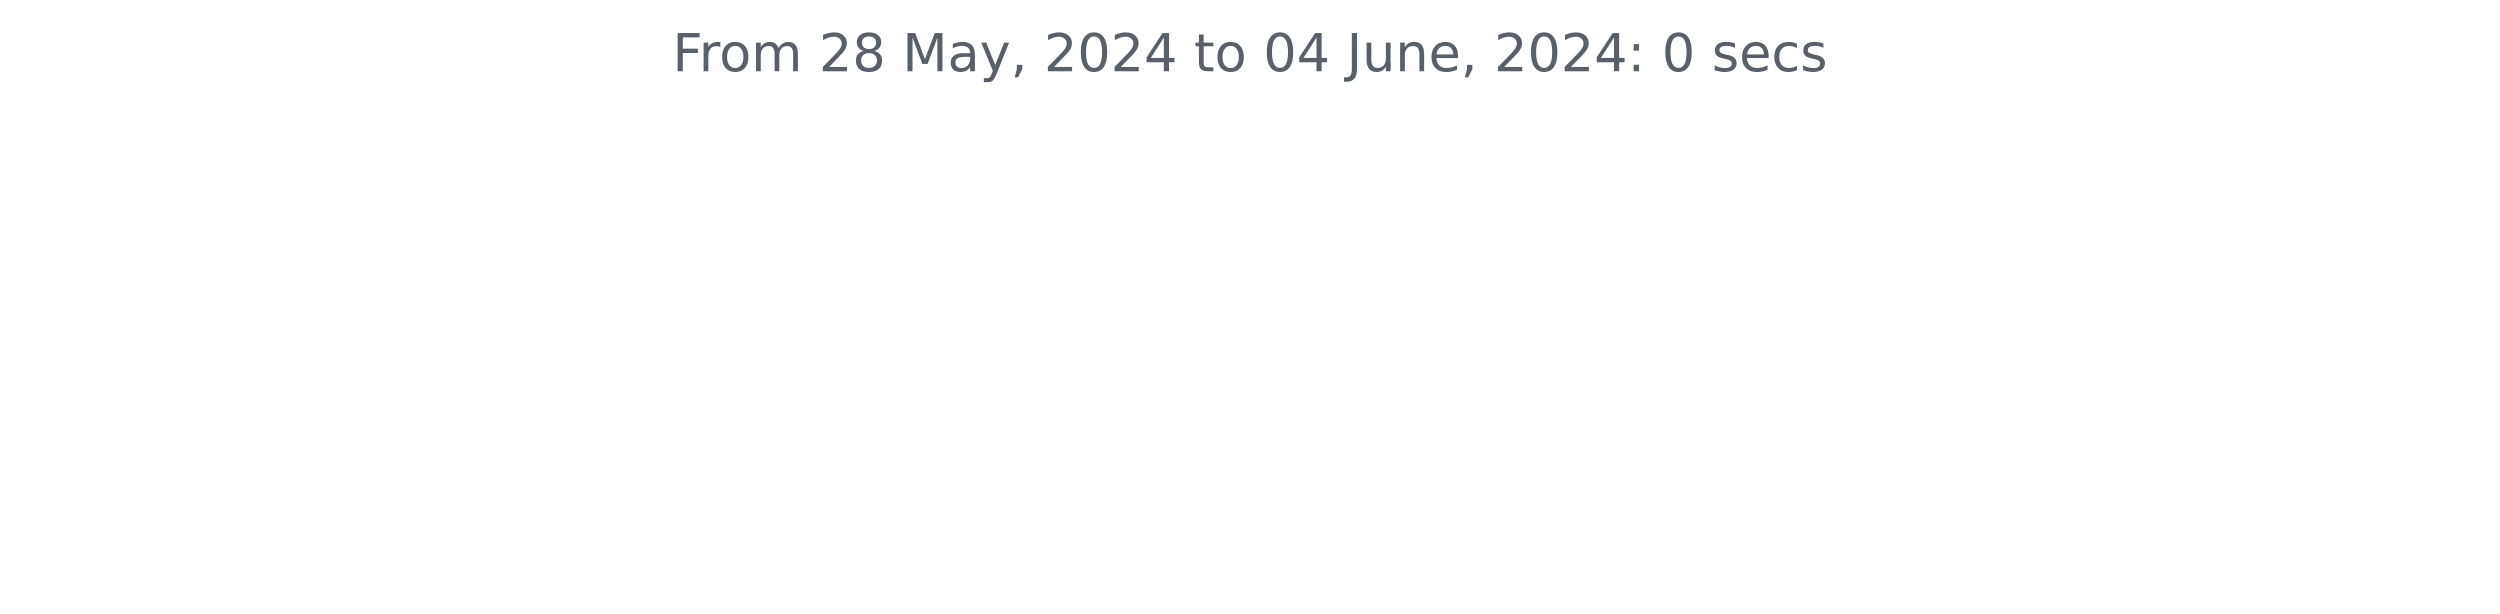
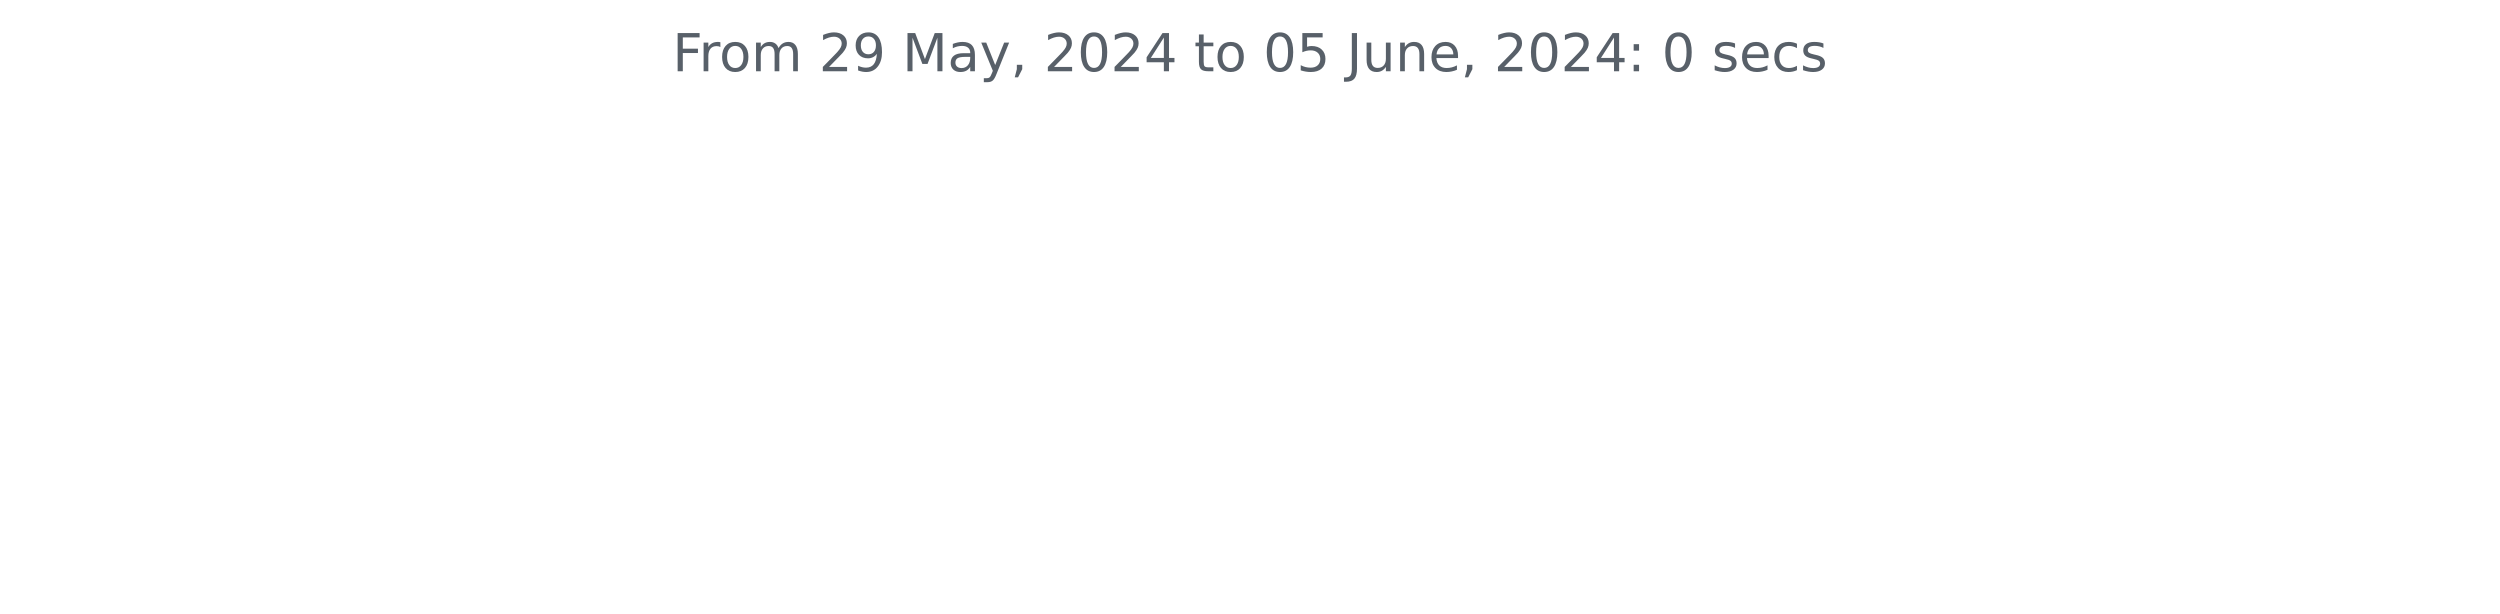
<svg xmlns="http://www.w3.org/2000/svg" xmlns:xlink="http://www.w3.org/1999/xlink" width="572.4pt" height="140.398pt" viewBox="0 0 572.4 140.398" version="1.1">
  <defs>
    <style type="text/css">*{stroke-linejoin: round; stroke-linecap: butt}</style>
  </defs>
  <g id="figure_1">
    <g id="patch_1">
      <path d="M 0 140.398  L 572.4 140.398  L 572.4 0  L 0 0  L 0 140.398  z " style="fill: none" />
    </g>
    <g id="axes_1">
      <g id="matplotlib.axis_1" />
      <g id="matplotlib.axis_2" />
      <g id="text_1">
        <g style="fill: #586069" transform="translate(153.975 16.31812) scale(0.12 -0.12)">
          <defs>
            <path id="DejaVuSans-46" d="M 628 4666  L 3309 4666  L 3309 4134  L 1259 4134  L 1259 2759  L 3109 2759  L 3109 2228  L 1259 2228  L 1259 0  L 628 0  L 628 4666  z " transform="scale(0.015625)" />
            <path id="DejaVuSans-72" d="M 2631 2963  Q 2534 3019 2420 3045  Q 2306 3072 2169 3072  Q 1681 3072 1420 2755  Q 1159 2438 1159 1844  L 1159 0  L 581 0  L 581 3500  L 1159 3500  L 1159 2956  Q 1341 3275 1631 3429  Q 1922 3584 2338 3584  Q 2397 3584 2469 3576  Q 2541 3569 2628 3553  L 2631 2963  z " transform="scale(0.015625)" />
            <path id="DejaVuSans-6f" d="M 1959 3097  Q 1497 3097 1228 2736  Q 959 2375 959 1747  Q 959 1119 1226 758  Q 1494 397 1959 397  Q 2419 397 2687 759  Q 2956 1122 2956 1747  Q 2956 2369 2687 2733  Q 2419 3097 1959 3097  z M 1959 3584  Q 2709 3584 3137 3096  Q 3566 2609 3566 1747  Q 3566 888 3137 398  Q 2709 -91 1959 -91  Q 1206 -91 779 398  Q 353 888 353 1747  Q 353 2609 779 3096  Q 1206 3584 1959 3584  z " transform="scale(0.015625)" />
            <path id="DejaVuSans-6d" d="M 3328 2828  Q 3544 3216 3844 3400  Q 4144 3584 4550 3584  Q 5097 3584 5394 3201  Q 5691 2819 5691 2113  L 5691 0  L 5113 0  L 5113 2094  Q 5113 2597 4934 2840  Q 4756 3084 4391 3084  Q 3944 3084 3684 2787  Q 3425 2491 3425 1978  L 3425 0  L 2847 0  L 2847 2094  Q 2847 2600 2669 2842  Q 2491 3084 2119 3084  Q 1678 3084 1418 2786  Q 1159 2488 1159 1978  L 1159 0  L 581 0  L 581 3500  L 1159 3500  L 1159 2956  Q 1356 3278 1631 3431  Q 1906 3584 2284 3584  Q 2666 3584 2933 3390  Q 3200 3197 3328 2828  z " transform="scale(0.015625)" />
            <path id="DejaVuSans-20" transform="scale(0.015625)" />
            <path id="DejaVuSans-32" d="M 1228 531  L 3431 531  L 3431 0  L 469 0  L 469 531  Q 828 903 1448 1529  Q 2069 2156 2228 2338  Q 2531 2678 2651 2914  Q 2772 3150 2772 3378  Q 2772 3750 2511 3984  Q 2250 4219 1831 4219  Q 1534 4219 1204 4116  Q 875 4013 500 3803  L 500 4441  Q 881 4594 1212 4672  Q 1544 4750 1819 4750  Q 2544 4750 2975 4387  Q 3406 4025 3406 3419  Q 3406 3131 3298 2873  Q 3191 2616 2906 2266  Q 2828 2175 2409 1742  Q 1991 1309 1228 531  z " transform="scale(0.015625)" />
-             <path id="DejaVuSans-38" d="M 2034 2216  Q 1584 2216 1326 1975  Q 1069 1734 1069 1313  Q 1069 891 1326 650  Q 1584 409 2034 409  Q 2484 409 2743 651  Q 3003 894 3003 1313  Q 3003 1734 2745 1975  Q 2488 2216 2034 2216  z M 1403 2484  Q 997 2584 770 2862  Q 544 3141 544 3541  Q 544 4100 942 4425  Q 1341 4750 2034 4750  Q 2731 4750 3128 4425  Q 3525 4100 3525 3541  Q 3525 3141 3298 2862  Q 3072 2584 2669 2484  Q 3125 2378 3379 2068  Q 3634 1759 3634 1313  Q 3634 634 3220 271  Q 2806 -91 2034 -91  Q 1263 -91 848 271  Q 434 634 434 1313  Q 434 1759 690 2068  Q 947 2378 1403 2484  z M 1172 3481  Q 1172 3119 1398 2916  Q 1625 2713 2034 2713  Q 2441 2713 2670 2916  Q 2900 3119 2900 3481  Q 2900 3844 2670 4047  Q 2441 4250 2034 4250  Q 1625 4250 1398 4047  Q 1172 3844 1172 3481  z " transform="scale(0.015625)" />
+             <path id="DejaVuSans-39" d="M 703 97  L 703 672  Q 941 559 1184 500  Q 1428 441 1663 441  Q 2288 441 2617 861  Q 2947 1281 2994 2138  Q 2813 1869 2534 1725  Q 2256 1581 1919 1581  Q 1219 1581 811 2004  Q 403 2428 403 3163  Q 403 3881 828 4315  Q 1253 4750 1959 4750  Q 2769 4750 3195 4129  Q 3622 3509 3622 2328  Q 3622 1225 3098 567  Q 2575 -91 1691 -91  Q 1453 -91 1209 -44  Q 966 3 703 97  z M 1959 2075  Q 2384 2075 2632 2365  Q 2881 2656 2881 3163  Q 2881 3666 2632 3958  Q 2384 4250 1959 4250  Q 1534 4250 1286 3958  Q 1038 3666 1038 3163  Q 1038 2656 1286 2365  Q 1534 2075 1959 2075  z " transform="scale(0.015625)" />
            <path id="DejaVuSans-4d" d="M 628 4666  L 1569 4666  L 2759 1491  L 3956 4666  L 4897 4666  L 4897 0  L 4281 0  L 4281 4097  L 3078 897  L 2444 897  L 1241 4097  L 1241 0  L 628 0  L 628 4666  z " transform="scale(0.015625)" />
            <path id="DejaVuSans-61" d="M 2194 1759  Q 1497 1759 1228 1600  Q 959 1441 959 1056  Q 959 750 1161 570  Q 1363 391 1709 391  Q 2188 391 2477 730  Q 2766 1069 2766 1631  L 2766 1759  L 2194 1759  z M 3341 1997  L 3341 0  L 2766 0  L 2766 531  Q 2569 213 2275 61  Q 1981 -91 1556 -91  Q 1019 -91 701 211  Q 384 513 384 1019  Q 384 1609 779 1909  Q 1175 2209 1959 2209  L 2766 2209  L 2766 2266  Q 2766 2663 2505 2880  Q 2244 3097 1772 3097  Q 1472 3097 1187 3025  Q 903 2953 641 2809  L 641 3341  Q 956 3463 1253 3523  Q 1550 3584 1831 3584  Q 2591 3584 2966 3190  Q 3341 2797 3341 1997  z " transform="scale(0.015625)" />
            <path id="DejaVuSans-79" d="M 2059 -325  Q 1816 -950 1584 -1140  Q 1353 -1331 966 -1331  L 506 -1331  L 506 -850  L 844 -850  Q 1081 -850 1212 -737  Q 1344 -625 1503 -206  L 1606 56  L 191 3500  L 800 3500  L 1894 763  L 2988 3500  L 3597 3500  L 2059 -325  z " transform="scale(0.015625)" />
            <path id="DejaVuSans-2c" d="M 750 794  L 1409 794  L 1409 256  L 897 -744  L 494 -744  L 750 256  L 750 794  z " transform="scale(0.015625)" />
            <path id="DejaVuSans-30" d="M 2034 4250  Q 1547 4250 1301 3770  Q 1056 3291 1056 2328  Q 1056 1369 1301 889  Q 1547 409 2034 409  Q 2525 409 2770 889  Q 3016 1369 3016 2328  Q 3016 3291 2770 3770  Q 2525 4250 2034 4250  z M 2034 4750  Q 2819 4750 3233 4129  Q 3647 3509 3647 2328  Q 3647 1150 3233 529  Q 2819 -91 2034 -91  Q 1250 -91 836 529  Q 422 1150 422 2328  Q 422 3509 836 4129  Q 1250 4750 2034 4750  z " transform="scale(0.015625)" />
            <path id="DejaVuSans-34" d="M 2419 4116  L 825 1625  L 2419 1625  L 2419 4116  z M 2253 4666  L 3047 4666  L 3047 1625  L 3713 1625  L 3713 1100  L 3047 1100  L 3047 0  L 2419 0  L 2419 1100  L 313 1100  L 313 1709  L 2253 4666  z " transform="scale(0.015625)" />
            <path id="DejaVuSans-74" d="M 1172 4494  L 1172 3500  L 2356 3500  L 2356 3053  L 1172 3053  L 1172 1153  Q 1172 725 1289 603  Q 1406 481 1766 481  L 2356 481  L 2356 0  L 1766 0  Q 1100 0 847 248  Q 594 497 594 1153  L 594 3053  L 172 3053  L 172 3500  L 594 3500  L 594 4494  L 1172 4494  z " transform="scale(0.015625)" />
+             <path id="DejaVuSans-35" d="M 691 4666  L 3169 4666  L 3169 4134  L 1269 4134  L 1269 2991  Q 1406 3038 1543 3061  Q 1681 3084 1819 3084  Q 2600 3084 3056 2656  Q 3513 2228 3513 1497  Q 3513 744 3044 326  Q 2575 -91 1722 -91  Q 1428 -91 1123 -41  Q 819 9 494 109  L 494 744  Q 775 591 1075 516  Q 1375 441 1709 441  Q 2250 441 2565 725  Q 2881 1009 2881 1497  Q 2881 1984 2565 2268  Q 2250 2553 1709 2553  Q 1456 2553 1204 2497  Q 953 2441 691 2322  L 691 4666  z " transform="scale(0.015625)" />
            <path id="DejaVuSans-4a" d="M 628 4666  L 1259 4666  L 1259 325  Q 1259 -519 939 -900  Q 619 -1281 -91 -1281  L -331 -1281  L -331 -750  L -134 -750  Q 284 -750 456 -515  Q 628 -281 628 325  L 628 4666  z " transform="scale(0.015625)" />
            <path id="DejaVuSans-75" d="M 544 1381  L 544 3500  L 1119 3500  L 1119 1403  Q 1119 906 1312 657  Q 1506 409 1894 409  Q 2359 409 2629 706  Q 2900 1003 2900 1516  L 2900 3500  L 3475 3500  L 3475 0  L 2900 0  L 2900 538  Q 2691 219 2414 64  Q 2138 -91 1772 -91  Q 1169 -91 856 284  Q 544 659 544 1381  z M 1991 3584  L 1991 3584  z " transform="scale(0.015625)" />
            <path id="DejaVuSans-6e" d="M 3513 2113  L 3513 0  L 2938 0  L 2938 2094  Q 2938 2591 2744 2837  Q 2550 3084 2163 3084  Q 1697 3084 1428 2787  Q 1159 2491 1159 1978  L 1159 0  L 581 0  L 581 3500  L 1159 3500  L 1159 2956  Q 1366 3272 1645 3428  Q 1925 3584 2291 3584  Q 2894 3584 3203 3211  Q 3513 2838 3513 2113  z " transform="scale(0.015625)" />
            <path id="DejaVuSans-65" d="M 3597 1894  L 3597 1613  L 953 1613  Q 991 1019 1311 708  Q 1631 397 2203 397  Q 2534 397 2845 478  Q 3156 559 3463 722  L 3463 178  Q 3153 47 2828 -22  Q 2503 -91 2169 -91  Q 1331 -91 842 396  Q 353 884 353 1716  Q 353 2575 817 3079  Q 1281 3584 2069 3584  Q 2775 3584 3186 3129  Q 3597 2675 3597 1894  z M 3022 2063  Q 3016 2534 2758 2815  Q 2500 3097 2075 3097  Q 1594 3097 1305 2825  Q 1016 2553 972 2059  L 3022 2063  z " transform="scale(0.015625)" />
            <path id="DejaVuSans-3a" d="M 750 794  L 1409 794  L 1409 0  L 750 0  L 750 794  z M 750 3309  L 1409 3309  L 1409 2516  L 750 2516  L 750 3309  z " transform="scale(0.015625)" />
            <path id="DejaVuSans-73" d="M 2834 3397  L 2834 2853  Q 2591 2978 2328 3040  Q 2066 3103 1784 3103  Q 1356 3103 1142 2972  Q 928 2841 928 2578  Q 928 2378 1081 2264  Q 1234 2150 1697 2047  L 1894 2003  Q 2506 1872 2764 1633  Q 3022 1394 3022 966  Q 3022 478 2636 193  Q 2250 -91 1575 -91  Q 1294 -91 989 -36  Q 684 19 347 128  L 347 722  Q 666 556 975 473  Q 1284 391 1588 391  Q 1994 391 2212 530  Q 2431 669 2431 922  Q 2431 1156 2273 1281  Q 2116 1406 1581 1522  L 1381 1569  Q 847 1681 609 1914  Q 372 2147 372 2553  Q 372 3047 722 3315  Q 1072 3584 1716 3584  Q 2034 3584 2315 3537  Q 2597 3491 2834 3397  z " transform="scale(0.015625)" />
            <path id="DejaVuSans-63" d="M 3122 3366  L 3122 2828  Q 2878 2963 2633 3030  Q 2388 3097 2138 3097  Q 1578 3097 1268 2742  Q 959 2388 959 1747  Q 959 1106 1268 751  Q 1578 397 2138 397  Q 2388 397 2633 464  Q 2878 531 3122 666  L 3122 134  Q 2881 22 2623 -34  Q 2366 -91 2075 -91  Q 1284 -91 818 406  Q 353 903 353 1747  Q 353 2603 823 3093  Q 1294 3584 2113 3584  Q 2378 3584 2631 3529  Q 2884 3475 3122 3366  z " transform="scale(0.015625)" />
          </defs>
          <use xlink:href="#DejaVuSans-46" />
          <use xlink:href="#DejaVuSans-72" x="50.27" />
          <use xlink:href="#DejaVuSans-6f" x="89.133" />
          <use xlink:href="#DejaVuSans-6d" x="150.314" />
          <use xlink:href="#DejaVuSans-20" x="247.727" />
          <use xlink:href="#DejaVuSans-32" x="279.514" />
-           <use xlink:href="#DejaVuSans-38" x="343.137" />
+           <use xlink:href="#DejaVuSans-39" x="343.137" />
          <use xlink:href="#DejaVuSans-20" x="406.76" />
          <use xlink:href="#DejaVuSans-4d" x="438.547" />
          <use xlink:href="#DejaVuSans-61" x="524.826" />
          <use xlink:href="#DejaVuSans-79" x="586.105" />
          <use xlink:href="#DejaVuSans-2c" x="645.285" />
          <use xlink:href="#DejaVuSans-20" x="677.072" />
          <use xlink:href="#DejaVuSans-32" x="708.859" />
          <use xlink:href="#DejaVuSans-30" x="772.482" />
          <use xlink:href="#DejaVuSans-32" x="836.105" />
          <use xlink:href="#DejaVuSans-34" x="899.729" />
          <use xlink:href="#DejaVuSans-20" x="963.352" />
          <use xlink:href="#DejaVuSans-74" x="995.139" />
          <use xlink:href="#DejaVuSans-6f" x="1034.348" />
          <use xlink:href="#DejaVuSans-20" x="1095.529" />
          <use xlink:href="#DejaVuSans-30" x="1127.316" />
-           <use xlink:href="#DejaVuSans-34" x="1190.939" />
+           <use xlink:href="#DejaVuSans-35" x="1190.939" />
          <use xlink:href="#DejaVuSans-20" x="1254.562" />
          <use xlink:href="#DejaVuSans-4a" x="1286.35" />
          <use xlink:href="#DejaVuSans-75" x="1315.842" />
          <use xlink:href="#DejaVuSans-6e" x="1379.221" />
          <use xlink:href="#DejaVuSans-65" x="1442.6" />
          <use xlink:href="#DejaVuSans-2c" x="1504.123" />
          <use xlink:href="#DejaVuSans-20" x="1535.91" />
          <use xlink:href="#DejaVuSans-32" x="1567.697" />
          <use xlink:href="#DejaVuSans-30" x="1631.32" />
          <use xlink:href="#DejaVuSans-32" x="1694.943" />
          <use xlink:href="#DejaVuSans-34" x="1758.566" />
          <use xlink:href="#DejaVuSans-3a" x="1822.189" />
          <use xlink:href="#DejaVuSans-20" x="1855.881" />
          <use xlink:href="#DejaVuSans-30" x="1887.668" />
          <use xlink:href="#DejaVuSans-20" x="1951.291" />
          <use xlink:href="#DejaVuSans-73" x="1983.078" />
          <use xlink:href="#DejaVuSans-65" x="2035.178" />
          <use xlink:href="#DejaVuSans-63" x="2096.701" />
          <use xlink:href="#DejaVuSans-73" x="2151.682" />
        </g>
      </g>
    </g>
  </g>
</svg>
